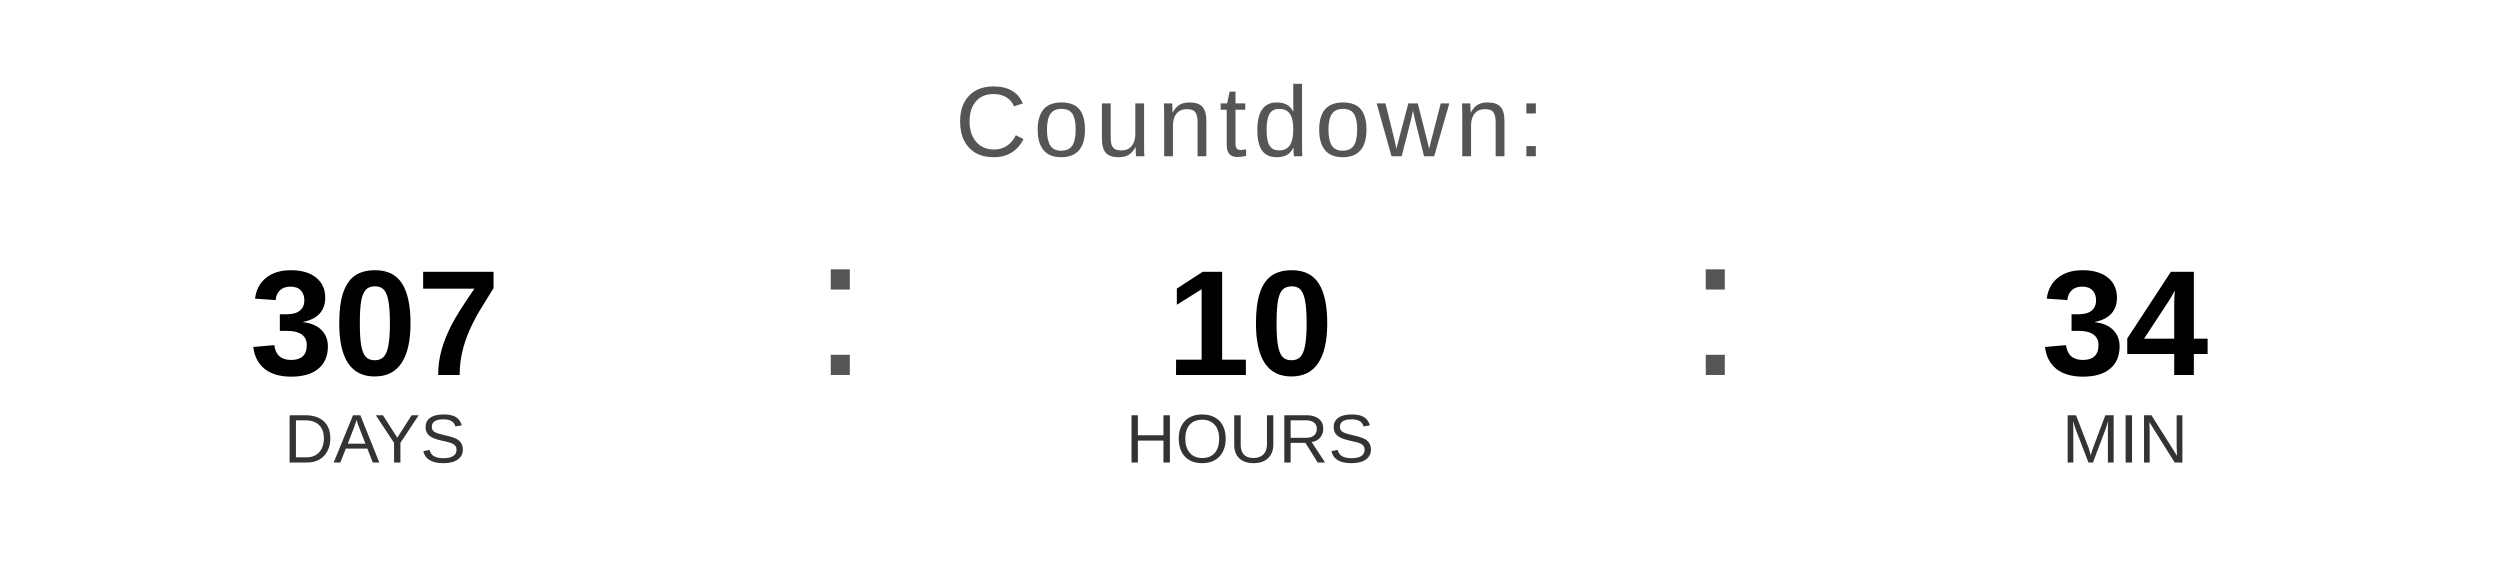
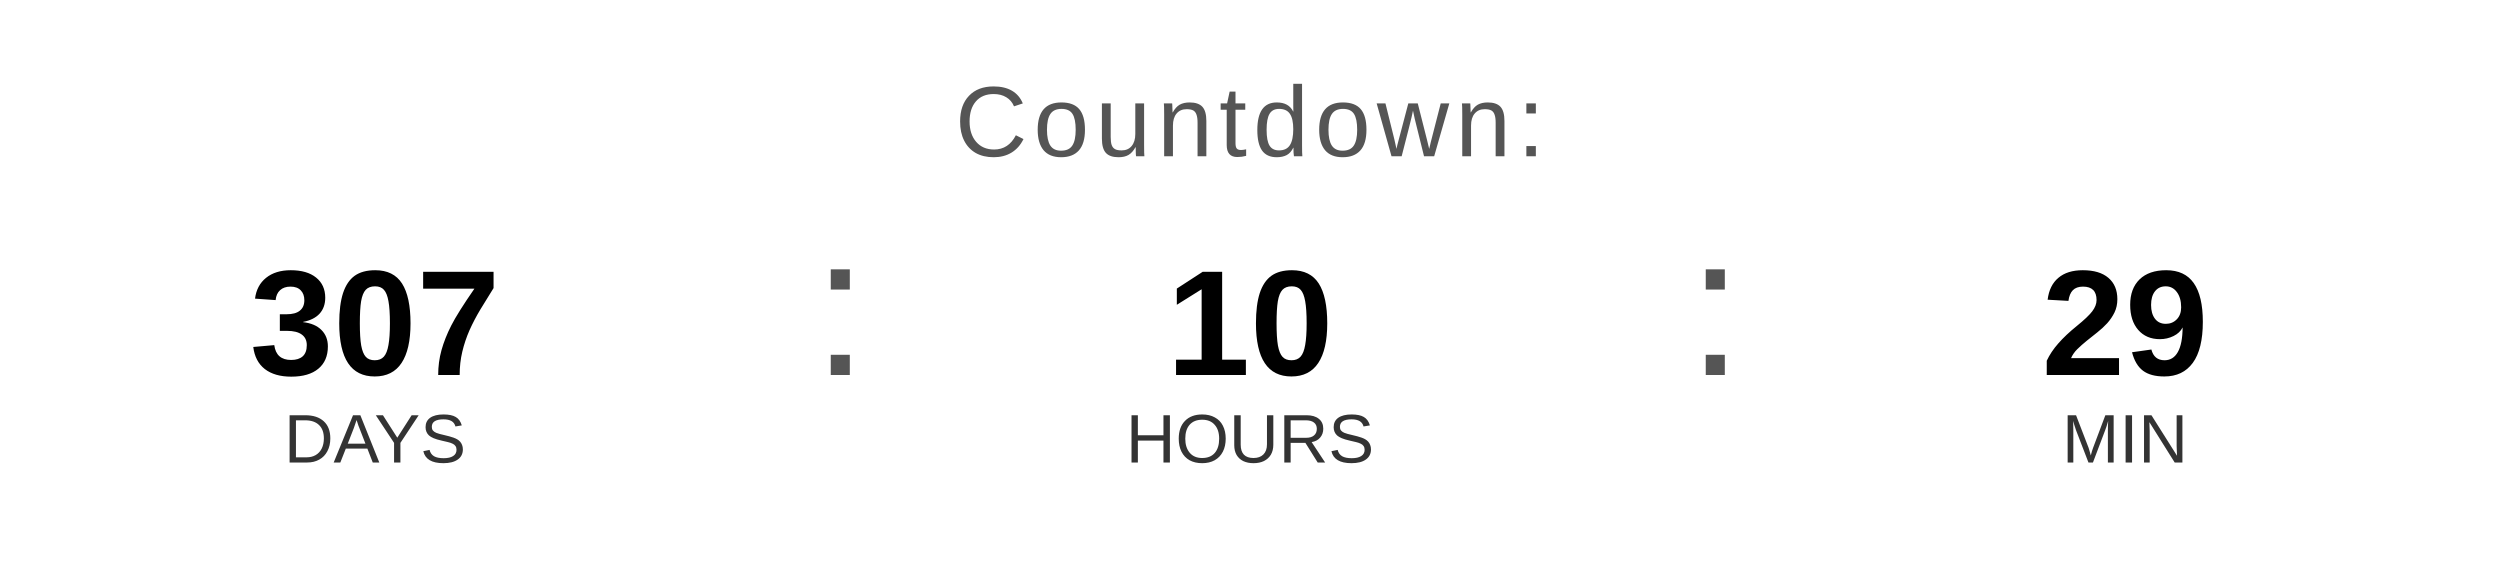
<svg xmlns="http://www.w3.org/2000/svg" width="400" height="90" viewBox="0 0 400 90">
  <text x="200" y="25" font-family="Arial, Helvetica, sans-serif" font-size="16" fill="#555555" text-anchor="middle" letter-spacing="1">
    Countdown:
  </text>
  <text x="60" y="60" font-family="Arial, Helvetica, sans-serif" font-size="24" font-weight="bold" fill="#000000" text-anchor="middle">307</text>
  <text x="60" y="74" font-family="Arial, Helvetica, sans-serif" font-size="11" fill="#333333" text-anchor="middle">DAYS</text>
  <text x="130" y="60" font-family="Arial, sans-serif" font-size="32" fill="#555555">:</text>
  <text x="200" y="60" font-family="Arial, Helvetica, sans-serif" font-size="24" font-weight="bold" fill="#000000" text-anchor="middle">10</text>
  <text x="200" y="74" font-family="Arial, Helvetica, sans-serif" font-size="11" fill="#333333" text-anchor="middle">HOURS</text>
  <text x="270" y="60" font-family="Arial, sans-serif" font-size="32" fill="#555555">:</text>
-   <text x="340" y="60" font-family="Arial, Helvetica, sans-serif" font-size="24" font-weight="bold" fill="#000000" text-anchor="middle">34</text>
+   <text x="340" y="60" font-family="Arial, Helvetica, sans-serif" font-size="24" font-weight="bold" fill="#000000" text-anchor="middle">29</text>
  <text x="340" y="74" font-family="Arial, Helvetica, sans-serif" font-size="11" fill="#333333" text-anchor="middle">MIN</text>
</svg>
